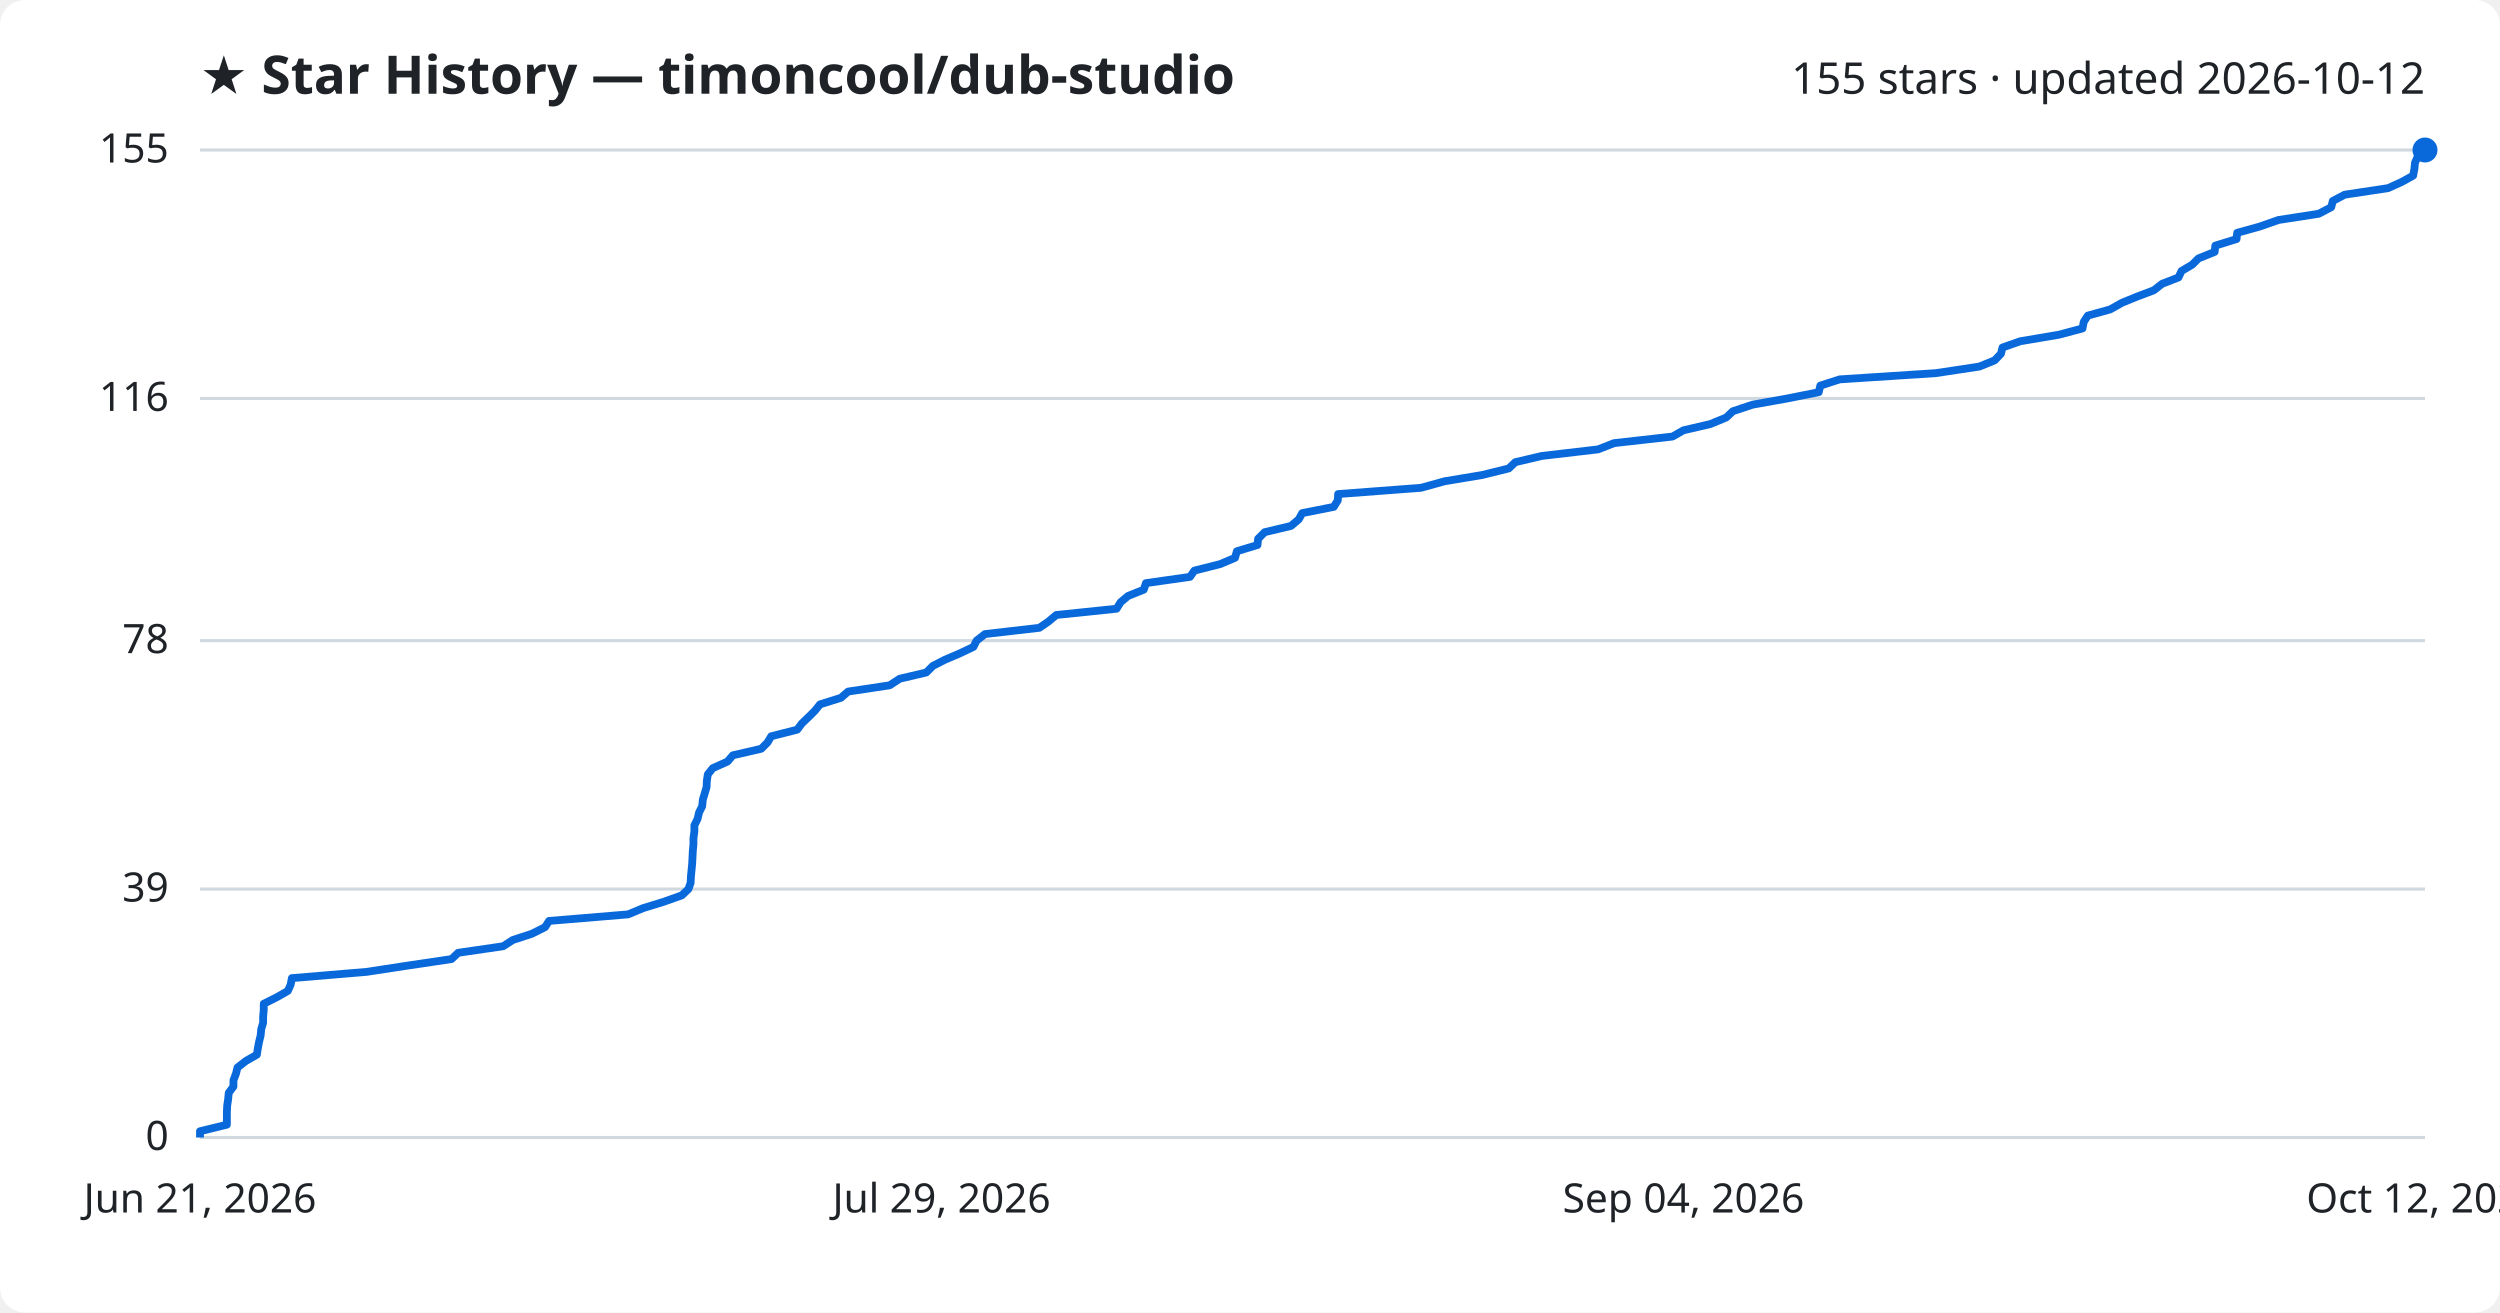
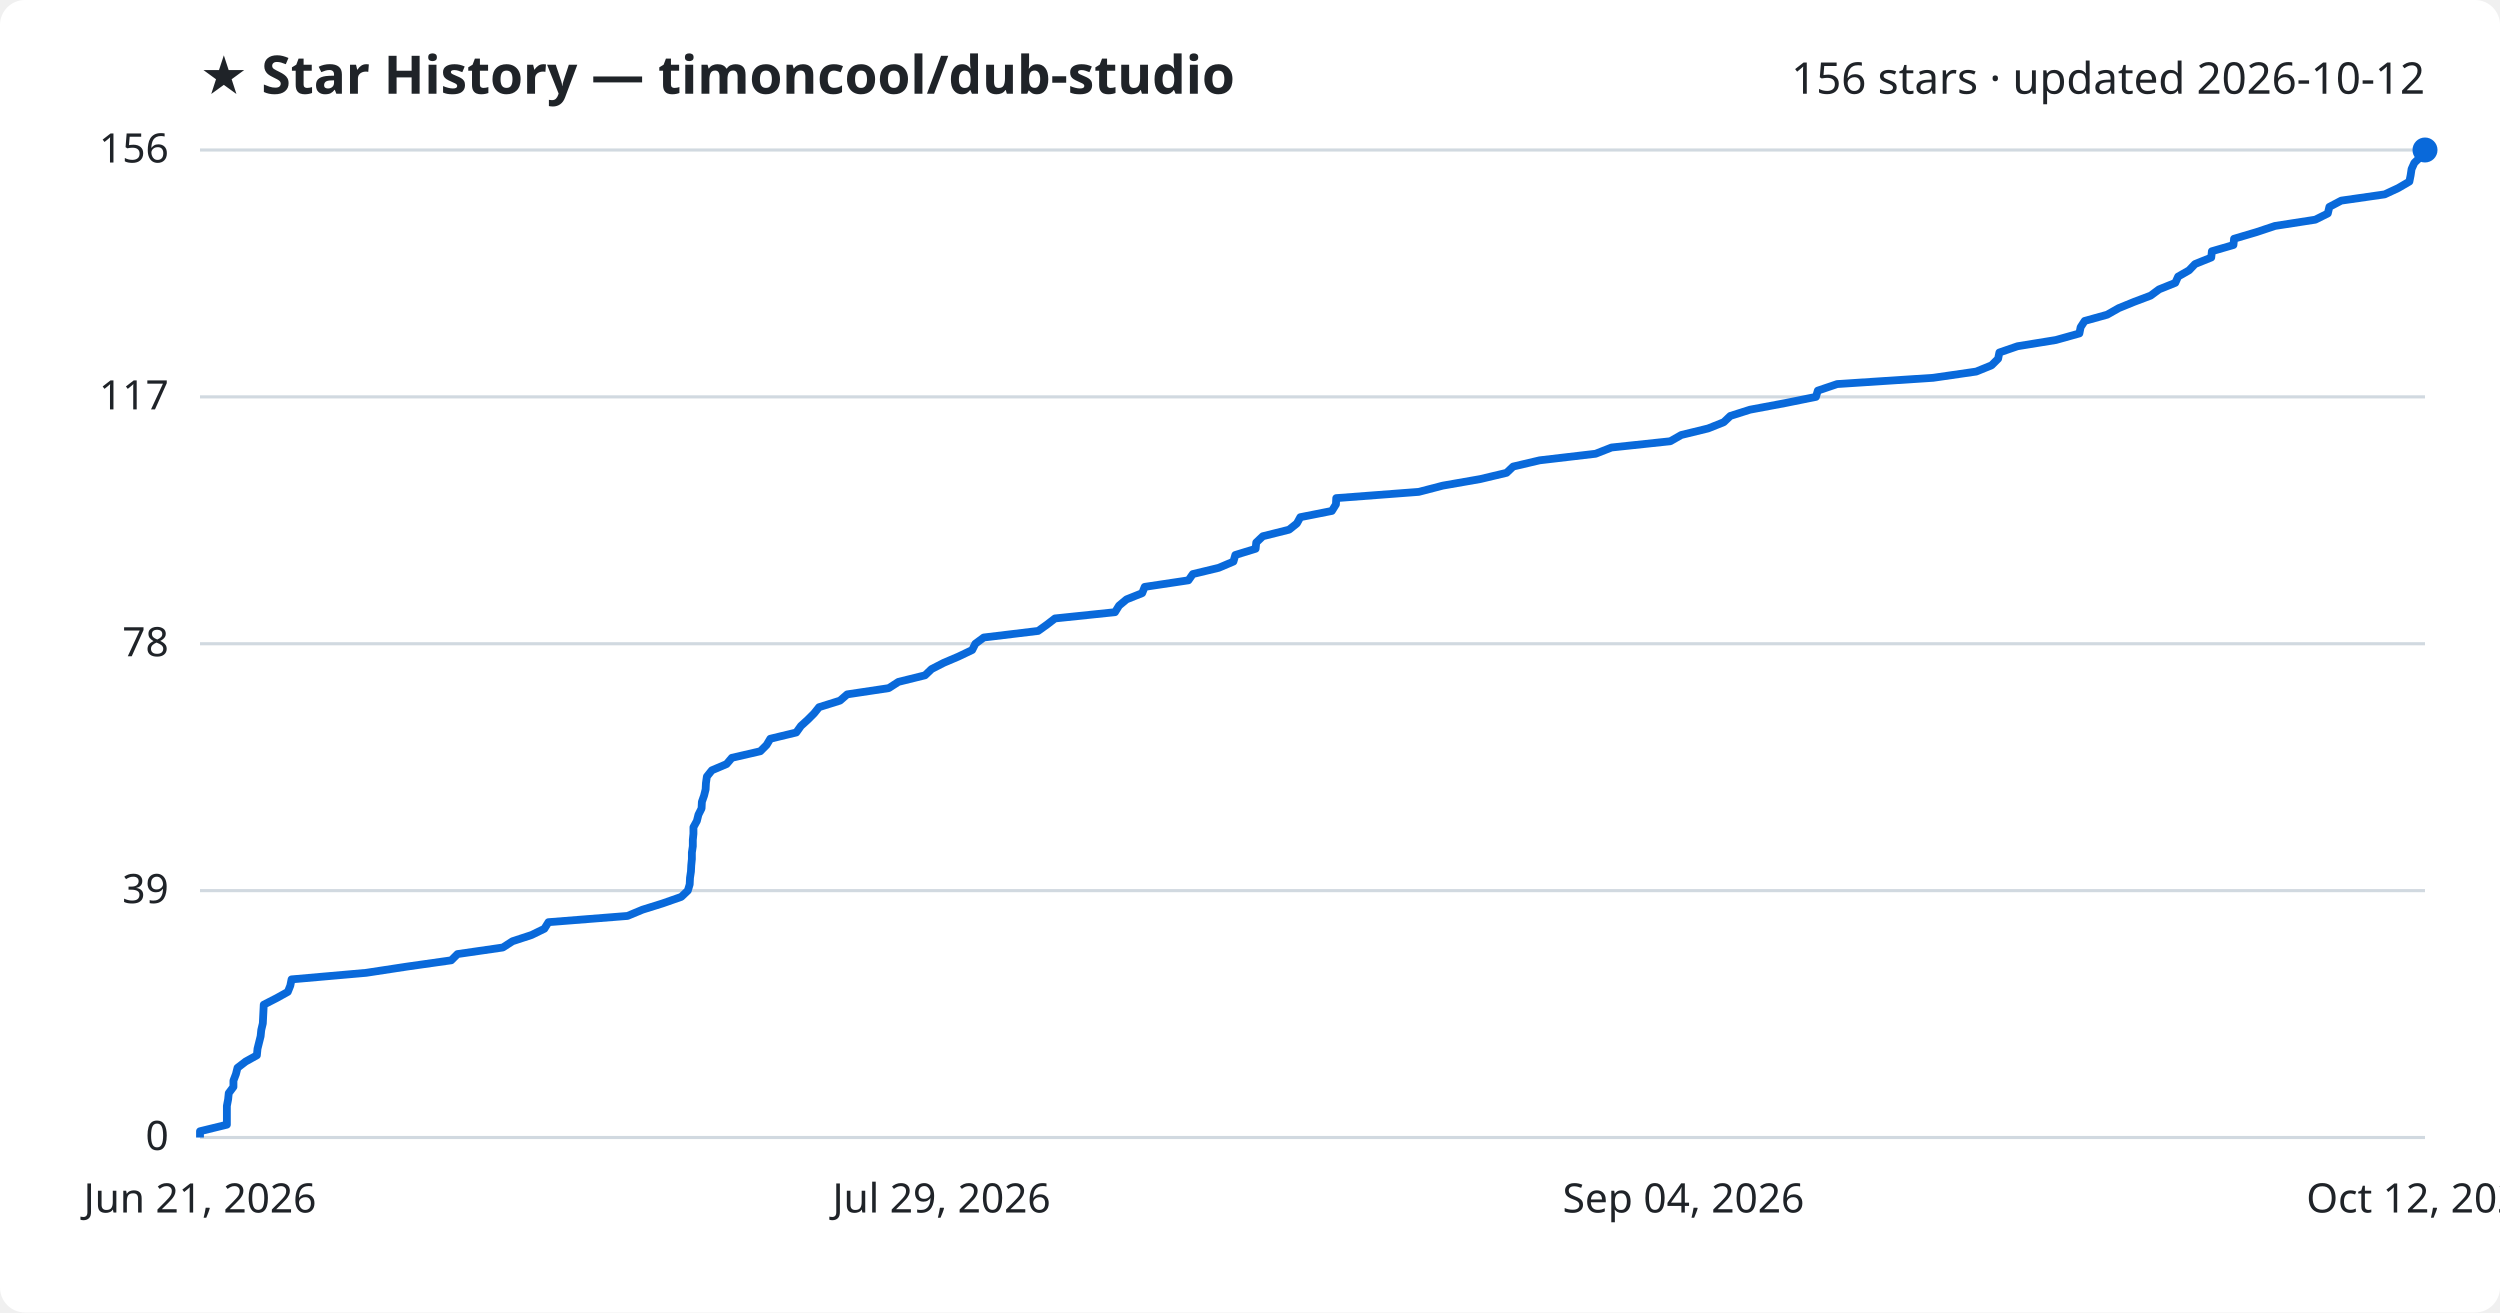
<svg xmlns="http://www.w3.org/2000/svg" viewBox="0 0 800 420" font-family="Segoe UI, sans-serif">
  <rect width="800" height="420" fill="#ffffff" rx="8" />
  <text x="64" y="30" fill="#1f2328" font-size="17" font-weight="700">★ Star History — timoncool/dub-studio</text>
-   <text x="776" y="30" fill="#1f2328" font-size="14" text-anchor="end">155 stars · updated 2026-10-12</text>
+   <text x="776" y="30" fill="#1f2328" font-size="14" text-anchor="end">156 stars · updated 2026-10-12</text>
  <line x1="64" y1="364.0" x2="776" y2="364.0" stroke="#d1d9e0" stroke-width="1" />
  <text x="54" y="368.0" fill="#1f2328" font-size="13" text-anchor="end">0</text>
-   <line x1="64" y1="284.5" x2="776" y2="284.5" stroke="#d1d9e0" stroke-width="1" />
-   <text x="54" y="288.5" fill="#1f2328" font-size="13" text-anchor="end">39</text>
-   <line x1="64" y1="205.0" x2="776" y2="205.0" stroke="#d1d9e0" stroke-width="1" />
-   <text x="54" y="209.0" fill="#1f2328" font-size="13" text-anchor="end">78</text>
-   <line x1="64" y1="127.5" x2="776" y2="127.5" stroke="#d1d9e0" stroke-width="1" />
-   <text x="54" y="131.5" fill="#1f2328" font-size="13" text-anchor="end">116</text>
+   <line x1="64" y1="285.0" x2="776" y2="285.0" stroke="#d1d9e0" stroke-width="1" />
+   <text x="54" y="289.0" fill="#1f2328" font-size="13" text-anchor="end">39</text>
+   <line x1="64" y1="206.0" x2="776" y2="206.0" stroke="#d1d9e0" stroke-width="1" />
+   <text x="54" y="210.0" fill="#1f2328" font-size="13" text-anchor="end">78</text>
+   <line x1="64" y1="127.0" x2="776" y2="127.0" stroke="#d1d9e0" stroke-width="1" />
+   <text x="54" y="131.0" fill="#1f2328" font-size="13" text-anchor="end">117</text>
  <line x1="64" y1="48.0" x2="776" y2="48.0" stroke="#d1d9e0" stroke-width="1" />
-   <text x="54" y="52.0" fill="#1f2328" font-size="13" text-anchor="end">155</text>
-   <path d="M64.0,364.0 L64.0,362.0 L72.6,359.9 L72.6,357.9 L72.6,355.8 L72.7,353.8 L73.0,351.8 L73.2,349.7 L74.7,347.7 L74.7,345.7 L75.5,343.6 L76.0,341.6 L78.7,339.5 L82.2,337.5 L82.5,335.5 L82.9,333.4 L83.4,331.4 L83.6,329.3 L84.2,327.3 L84.2,325.3 L84.4,323.2 L84.4,321.2 L88.6,319.1 L92.1,317.1 L93.0,315.1 L93.4,313.0 L117.3,311.0 L130.4,309.0 L144.5,306.9 L146.6,304.9 L161.0,302.8 L164.1,300.8 L170.2,298.8 L174.4,296.7 L175.7,294.7 L201.0,292.6 L205.8,290.6 L212.3,288.6 L218.2,286.5 L220.3,284.5 L221.0,282.5 L221.1,280.4 L221.3,278.4 L221.5,276.3 L221.6,274.3 L221.7,272.3 L221.9,270.2 L221.9,268.2 L222.2,266.1 L222.2,264.1 L223.2,262.1 L223.7,260.0 L224.7,258.0 L224.9,255.9 L225.5,253.9 L226.1,251.9 L226.2,249.8 L226.5,247.8 L228.1,245.8 L232.8,243.7 L234.5,241.7 L243.6,239.6 L245.6,237.6 L246.8,235.6 L255.1,233.5 L256.6,231.5 L258.8,229.4 L260.8,227.4 L262.4,225.4 L269.1,223.3 L271.4,221.3 L284.7,219.3 L287.9,217.2 L296.4,215.2 L298.5,213.1 L302.4,211.1 L307.1,209.1 L311.5,207.0 L312.5,205.0 L315.2,202.9 L332.6,200.9 L335.5,198.9 L338.0,196.8 L357.3,194.8 L358.6,192.7 L361.0,190.7 L366.0,188.7 L366.7,186.6 L380.8,184.6 L382.2,182.6 L390.5,180.5 L395.2,178.5 L395.8,176.4 L402.4,174.4 L402.6,172.4 L404.7,170.3 L413.1,168.3 L415.6,166.2 L416.7,164.2 L426.8,162.2 L428.1,160.1 L428.2,158.1 L454.7,156.1 L462.3,154.0 L474.3,152.0 L482.8,149.9 L484.9,147.9 L493.4,145.9 L511.4,143.8 L516.5,141.8 L535.2,139.7 L538.7,137.7 L547.3,135.7 L552.4,133.6 L554.5,131.6 L560.8,129.5 L572.0,127.5 L582.0,125.5 L582.5,123.4 L588.7,121.4 L619.5,119.4 L633.4,117.3 L638.3,115.3 L640.3,113.2 L640.8,111.2 L646.5,109.2 L658.9,107.1 L666.4,105.1 L666.8,103.0 L668.1,101.0 L675.3,99.0 L679.0,96.9 L683.9,94.9 L689.2,92.9 L691.9,90.8 L697.1,88.8 L698.1,86.7 L701.5,84.7 L703.5,82.7 L708.7,80.6 L708.9,78.6 L715.7,76.5 L715.9,74.5 L723.1,72.5 L729.1,70.4 L742.0,68.4 L746.0,66.3 L746.5,64.3 L750.3,62.3 L764.2,60.2 L768.6,58.2 L772.2,56.2 L772.6,54.1 L772.8,52.1 L773.7,50.0 L776.0,48.0 L776.0,48.0" fill="none" stroke="#0969da" stroke-width="2.5" stroke-linejoin="round" />
+   <text x="54" y="52.0" fill="#1f2328" font-size="13" text-anchor="end">156</text>
+   <path d="M64.0,364.0 L64.0,362.0 L72.6,359.9 L72.6,357.9 L72.6,355.9 L72.6,353.9 L73.0,351.8 L73.2,349.8 L74.7,347.8 L74.7,345.8 L75.5,343.7 L76.0,341.7 L78.6,339.7 L82.2,337.7 L82.4,335.6 L82.9,333.6 L83.4,331.6 L83.6,329.6 L84.1,327.5 L84.2,325.5 L84.3,323.5 L84.4,321.5 L88.5,319.4 L92.1,317.4 L92.9,315.4 L93.3,313.4 L117.2,311.3 L130.3,309.3 L144.4,307.3 L146.4,305.3 L160.9,303.2 L164.0,301.2 L170.1,299.2 L174.2,297.2 L175.5,295.1 L200.8,293.1 L205.6,291.1 L212.0,289.1 L218.0,287.0 L220.1,285.0 L220.7,283.0 L220.8,280.9 L221.1,278.9 L221.2,276.9 L221.4,274.9 L221.4,272.8 L221.7,270.8 L221.7,268.8 L221.9,266.8 L221.9,264.7 L223.0,262.7 L223.5,260.7 L224.5,258.7 L224.6,256.6 L225.3,254.6 L225.8,252.6 L225.9,250.6 L226.2,248.5 L227.8,246.5 L232.5,244.5 L234.2,242.5 L243.3,240.4 L245.3,238.4 L246.5,236.4 L254.8,234.4 L256.3,232.3 L258.5,230.3 L260.5,228.3 L262.1,226.3 L268.8,224.2 L271.1,222.2 L284.4,220.2 L287.5,218.2 L296.0,216.1 L298.1,214.1 L302.0,212.1 L306.7,210.1 L311.1,208.0 L312.1,206.0 L314.8,204.0 L332.2,201.9 L335.0,199.9 L337.6,197.9 L356.8,195.9 L358.1,193.8 L360.5,191.8 L365.5,189.8 L366.3,187.8 L380.3,185.7 L381.7,183.7 L390.0,181.7 L394.7,179.7 L395.3,177.6 L401.8,175.6 L402.0,173.6 L404.1,171.6 L412.5,169.5 L415.0,167.5 L416.1,165.5 L426.2,163.5 L427.5,161.4 L427.6,159.4 L454.0,157.4 L461.7,155.4 L473.7,153.3 L482.1,151.3 L484.2,149.3 L492.7,147.3 L510.6,145.2 L515.7,143.2 L534.5,141.2 L538.0,139.2 L546.6,137.1 L551.6,135.1 L553.7,133.1 L560.0,131.1 L571.2,129.0 L581.1,127.0 L581.7,125.0 L587.9,122.9 L618.6,120.9 L632.4,118.9 L637.3,116.9 L639.4,114.8 L639.8,112.8 L645.6,110.8 L657.9,108.8 L665.4,106.7 L665.8,104.7 L667.1,102.7 L674.3,100.7 L678.0,98.6 L682.9,96.6 L688.2,94.6 L690.9,92.6 L696.1,90.5 L697.0,88.5 L700.5,86.5 L702.4,84.5 L707.6,82.4 L707.8,80.4 L714.7,78.4 L714.9,76.4 L722.0,74.3 L728.0,72.3 L740.9,70.3 L744.9,68.3 L745.4,66.2 L749.2,64.2 L763.1,62.2 L767.4,60.2 L771.0,58.1 L771.4,56.1 L771.7,54.1 L772.6,52.1 L774.8,50.0 L776.0,48.0 L776.0,48.0" fill="none" stroke="#0969da" stroke-width="2.5" stroke-linejoin="round" />
  <circle cx="776.0" cy="48.0" r="4" fill="#0969da" />
  <text x="64.0" y="388" fill="#1f2328" font-size="13" text-anchor="middle">Jun 21, 2026</text>
  <text x="301.3" y="388" fill="#1f2328" font-size="13" text-anchor="middle">Jul 29, 2026</text>
  <text x="538.7" y="388" fill="#1f2328" font-size="13" text-anchor="middle">Sep 04, 2026</text>
  <text x="776.0" y="388" fill="#1f2328" font-size="13" text-anchor="middle">Oct 12, 2026</text>
</svg>
